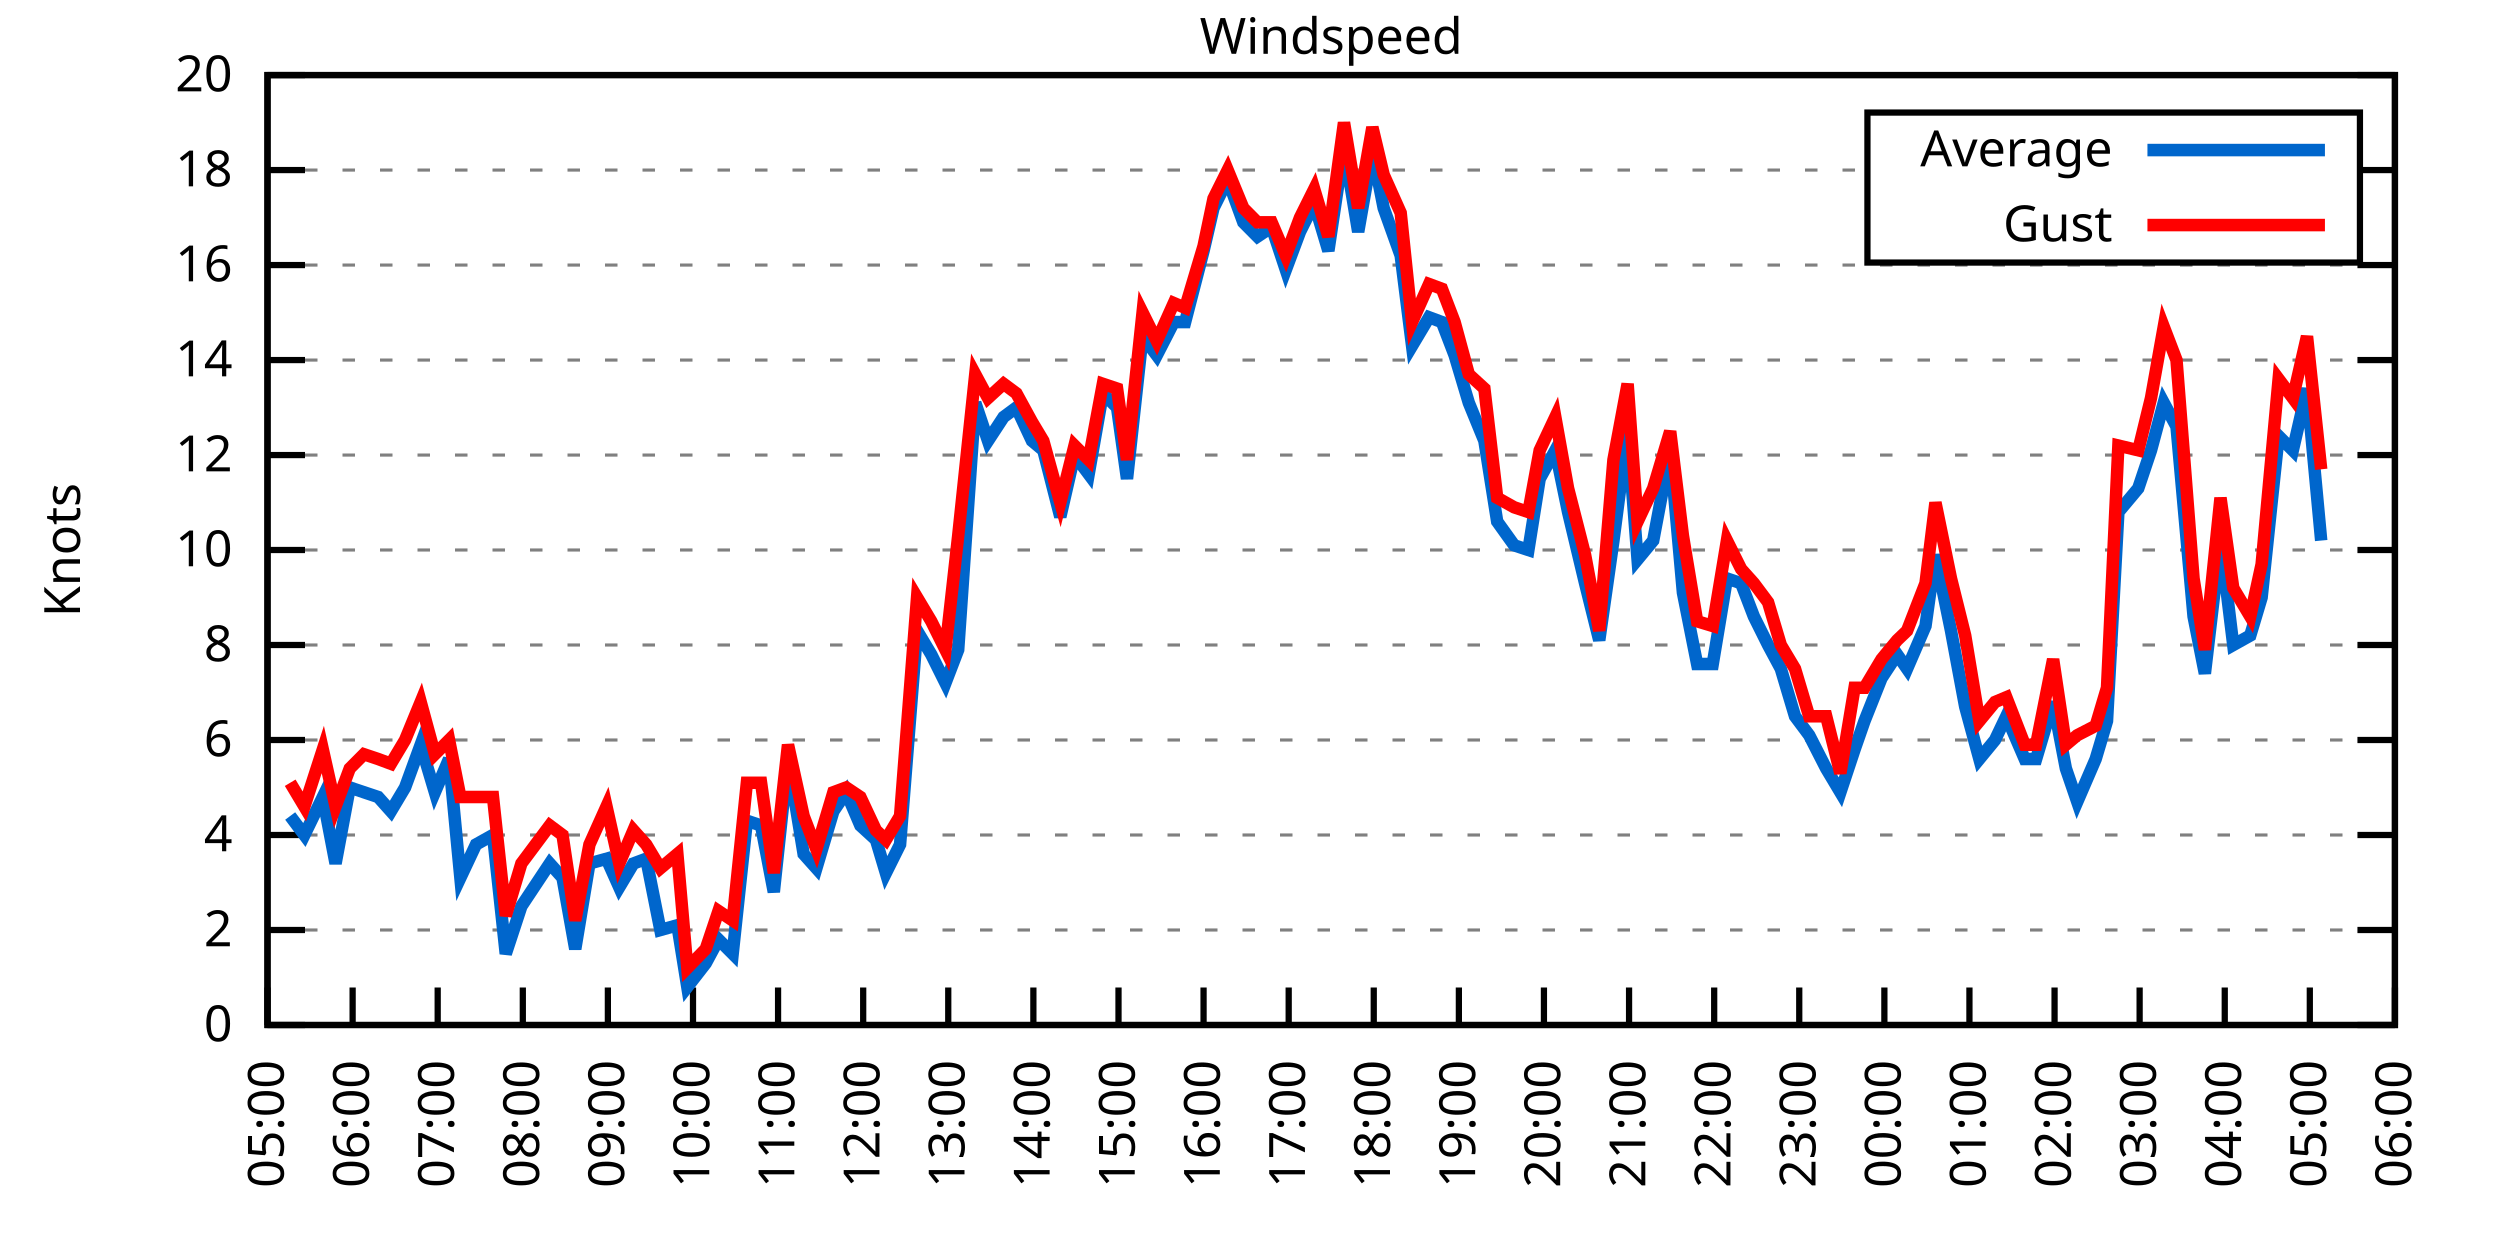
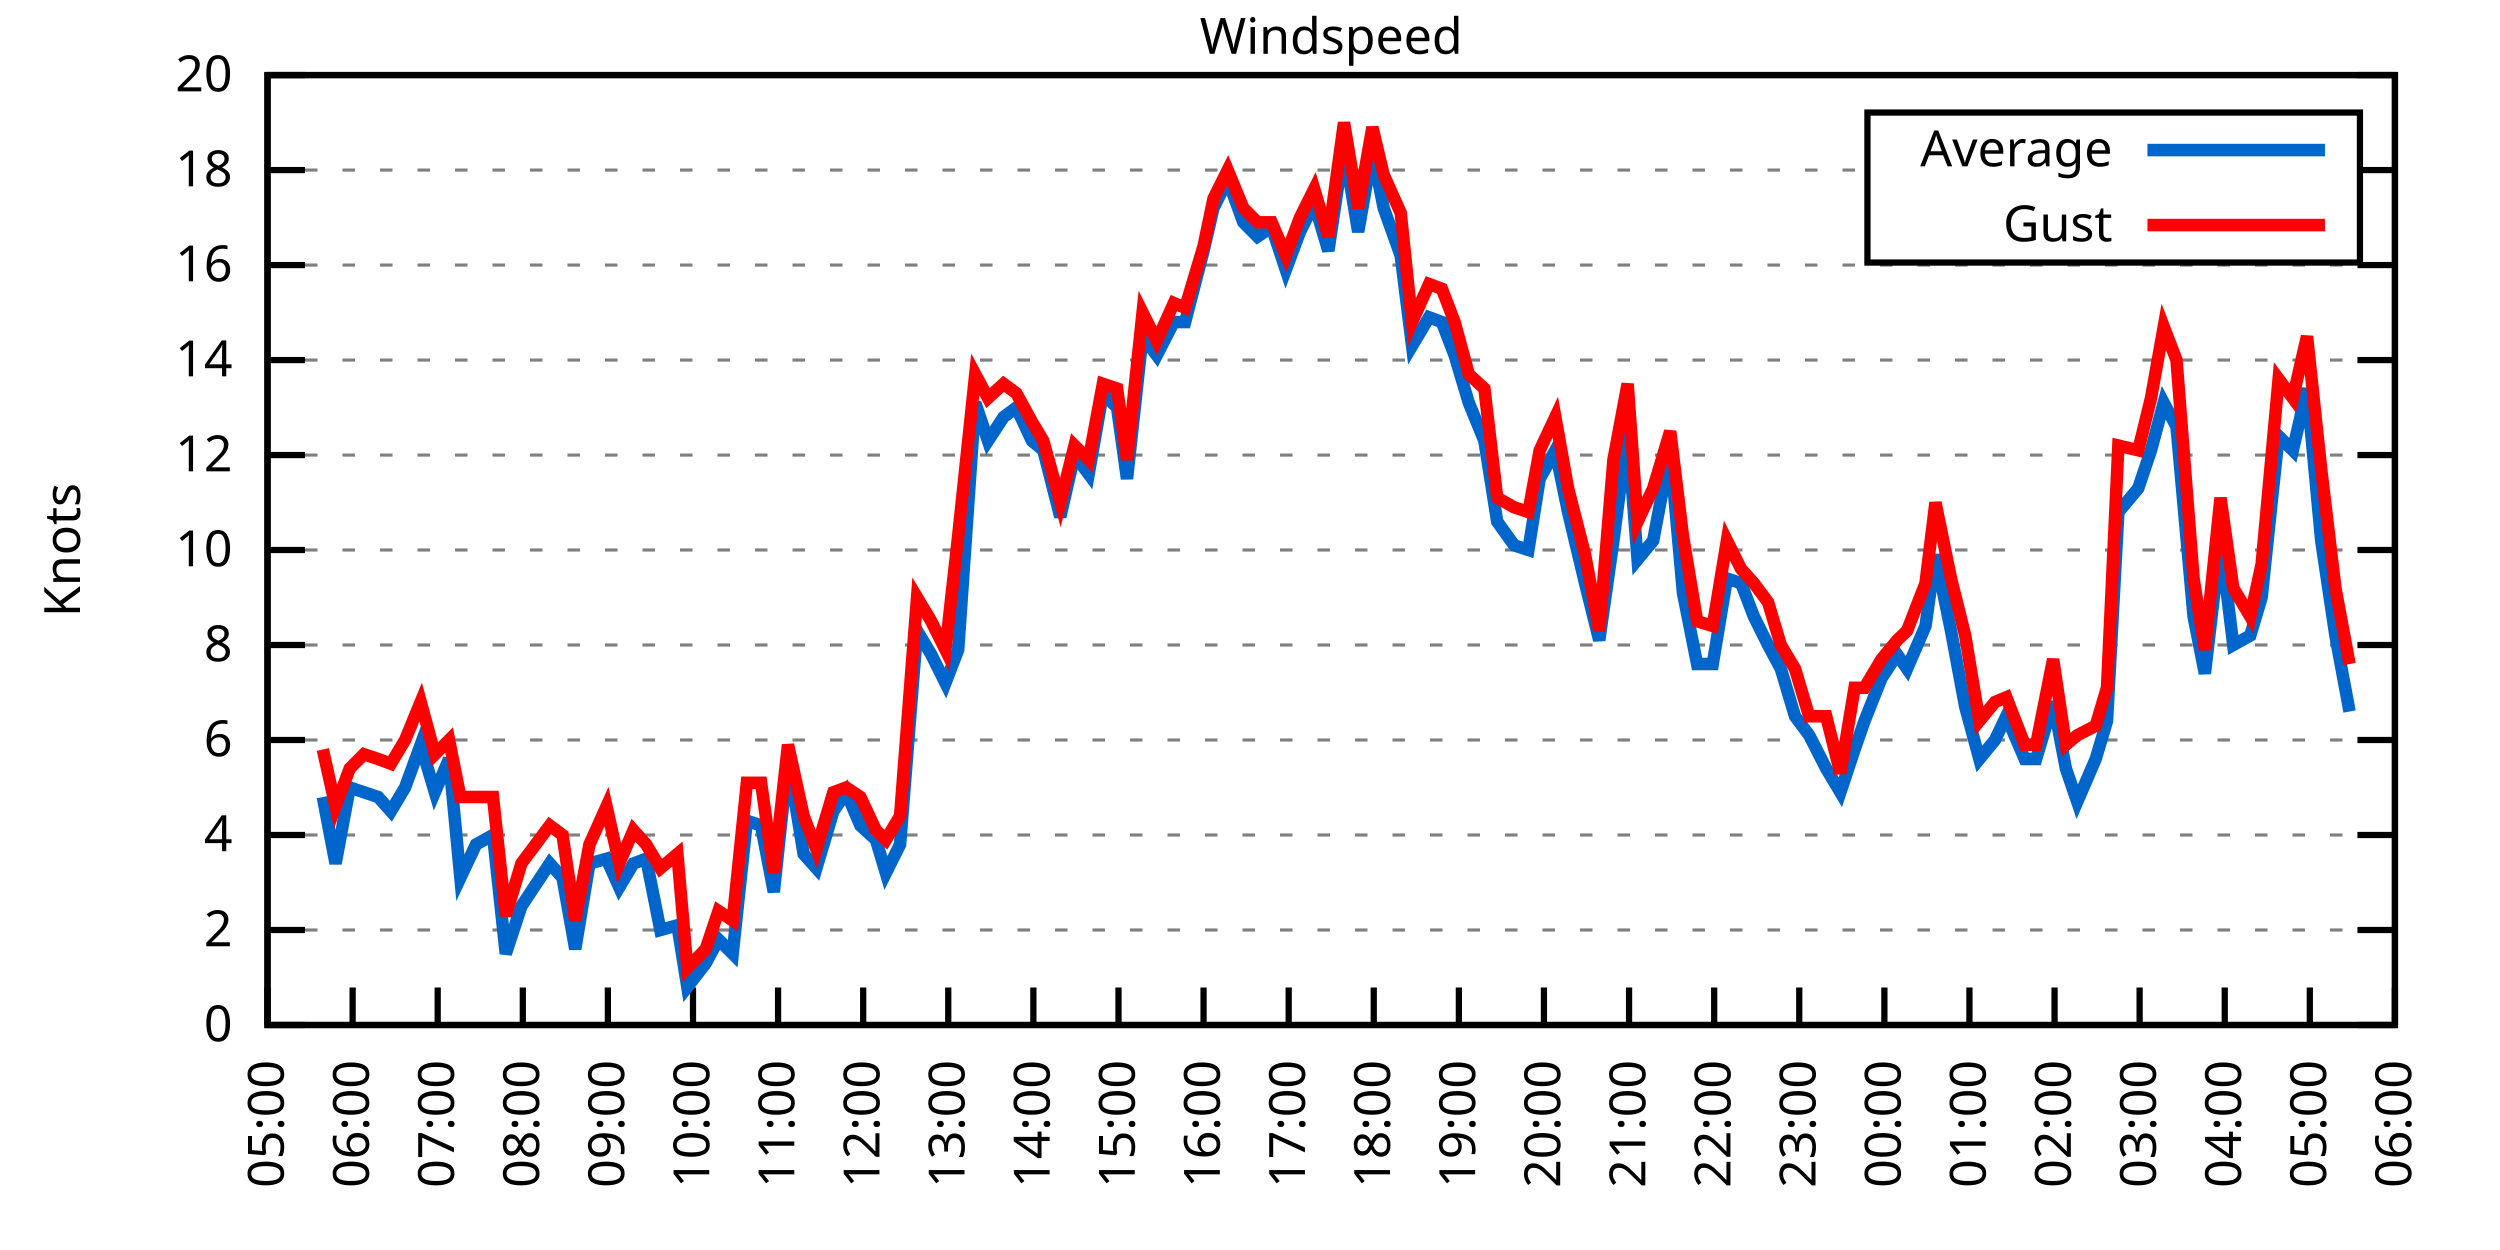
<svg xmlns="http://www.w3.org/2000/svg" xmlns:xlink="http://www.w3.org/1999/xlink" width="400" height="200" viewBox="0 0 400 200">
  <g id="gnuplot_canvas">
    <rect x="0" y="0" width="400" height="200" fill="none" />
    <defs>
      <circle id="gpDot" r="0.5" stroke-width="0.5" stroke="currentColor" />
      <path id="gpPt0" stroke-width="0.333" stroke="currentColor" d="M-1,0 h2 M0,-1 v2" />
      <path id="gpPt1" stroke-width="0.333" stroke="currentColor" d="M-1,-1 L1,1 M1,-1 L-1,1" />
      <path id="gpPt2" stroke-width="0.333" stroke="currentColor" d="M-1,0 L1,0 M0,-1 L0,1 M-1,-1 L1,1 M-1,1 L1,-1" />
      <rect id="gpPt3" stroke-width="0.333" stroke="currentColor" x="-1" y="-1" width="2" height="2" />
      <rect id="gpPt4" stroke-width="0.333" stroke="currentColor" fill="currentColor" x="-1" y="-1" width="2" height="2" />
      <circle id="gpPt5" stroke-width="0.333" stroke="currentColor" cx="0" cy="0" r="1" />
      <use xlink:href="#gpPt5" id="gpPt6" fill="currentColor" stroke="none" />
      <path id="gpPt7" stroke-width="0.333" stroke="currentColor" d="M0,-1.33 L-1.33,0.67 L1.33,0.67 z" />
      <use xlink:href="#gpPt7" id="gpPt8" fill="currentColor" stroke="none" />
      <use xlink:href="#gpPt7" id="gpPt9" stroke="currentColor" transform="rotate(180)" />
      <use xlink:href="#gpPt9" id="gpPt10" fill="currentColor" stroke="none" />
      <use xlink:href="#gpPt3" id="gpPt11" stroke="currentColor" transform="rotate(45)" />
      <use xlink:href="#gpPt11" id="gpPt12" fill="currentColor" stroke="none" />
      <path id="gpPt13" stroke-width="0.333" stroke="currentColor" d="M0,1.330 L1.265,0.411 L0.782,-1.067 L-0.782,-1.076 L-1.265,0.411 z" />
      <use xlink:href="#gpPt13" id="gpPt14" fill="currentColor" stroke="none" />
      <filter id="textbox" filterUnits="objectBoundingBox" x="0" y="0" height="1" width="1">
        <feFlood flood-color="white" flood-opacity="1" result="bgnd" />
        <feComposite in="SourceGraphic" in2="bgnd" operator="atop" />
      </filter>
      <filter id="greybox" filterUnits="objectBoundingBox" x="0" y="0" height="1" width="1">
        <feFlood flood-color="lightgrey" flood-opacity="1" result="grey" />
        <feComposite in="SourceGraphic" in2="grey" operator="atop" />
      </filter>
    </defs>
    <g fill="none" color="white" stroke="currentColor" stroke-width="1.00" stroke-linecap="butt" stroke-linejoin="miter">
</g>
    <g fill="none" color="black" stroke="currentColor" stroke-width="1.00" stroke-linecap="butt" stroke-linejoin="miter">
      <g stroke="none" shape-rendering="crispEdges">
        <polygon fill="rgb(255, 255, 255)" points="42.80,164.00 383.18,164.00 383.18,12.02 42.80,12.02 " />
      </g>
    </g>
    <g fill="none" color="black" stroke="currentColor" stroke-width="1.00" stroke-linecap="butt" stroke-linejoin="miter">
</g>
    <g fill="none" color="black" stroke="black" stroke-width="0.50" stroke-linecap="butt" stroke-linejoin="miter">
</g>
    <g fill="none" color="gray" stroke="currentColor" stroke-width="0.50" stroke-linecap="butt" stroke-linejoin="miter">
      <path stroke="gray" stroke-dasharray="2,4" class="gridline" d="M42.80,164.00 L383.19,164.00  " />
    </g>
    <g fill="none" color="gray" stroke="gray" stroke-width="1.00" stroke-linecap="butt" stroke-linejoin="miter">
</g>
    <g fill="none" color="black" stroke="currentColor" stroke-width="1.00" stroke-linecap="butt" stroke-linejoin="miter">
      <path stroke="black" d="M42.80,164.00 L48.80,164.00 M383.19,164.00 L377.19,164.00  " />
      <g transform="translate(37.20,166.60)" stroke="none" fill="black" font-family="Sans" font-size="8.00" text-anchor="end">
        <text>
          <tspan font-family="Sans"> 0</tspan>
        </text>
      </g>
    </g>
    <g fill="none" color="black" stroke="currentColor" stroke-width="1.00" stroke-linecap="butt" stroke-linejoin="miter">
</g>
    <g fill="none" color="black" stroke="black" stroke-width="0.50" stroke-linecap="butt" stroke-linejoin="miter">
</g>
    <g fill="none" color="gray" stroke="currentColor" stroke-width="0.50" stroke-linecap="butt" stroke-linejoin="miter">
      <path stroke="gray" stroke-dasharray="2,4" class="gridline" d="M42.80,148.80 L383.19,148.80  " />
    </g>
    <g fill="none" color="gray" stroke="gray" stroke-width="1.00" stroke-linecap="butt" stroke-linejoin="miter">
</g>
    <g fill="none" color="black" stroke="currentColor" stroke-width="1.00" stroke-linecap="butt" stroke-linejoin="miter">
      <path stroke="black" d="M42.80,148.80 L48.80,148.80 M383.19,148.80 L377.19,148.80  " />
      <g transform="translate(37.20,151.40)" stroke="none" fill="black" font-family="Sans" font-size="8.00" text-anchor="end">
        <text>
          <tspan font-family="Sans"> 2</tspan>
        </text>
      </g>
    </g>
    <g fill="none" color="black" stroke="currentColor" stroke-width="1.00" stroke-linecap="butt" stroke-linejoin="miter">
</g>
    <g fill="none" color="black" stroke="black" stroke-width="0.50" stroke-linecap="butt" stroke-linejoin="miter">
</g>
    <g fill="none" color="gray" stroke="currentColor" stroke-width="0.50" stroke-linecap="butt" stroke-linejoin="miter">
      <path stroke="gray" stroke-dasharray="2,4" class="gridline" d="M42.80,133.60 L383.19,133.60  " />
    </g>
    <g fill="none" color="gray" stroke="gray" stroke-width="1.00" stroke-linecap="butt" stroke-linejoin="miter">
</g>
    <g fill="none" color="black" stroke="currentColor" stroke-width="1.00" stroke-linecap="butt" stroke-linejoin="miter">
      <path stroke="black" d="M42.80,133.60 L48.80,133.60 M383.19,133.60 L377.19,133.60  " />
      <g transform="translate(37.20,136.20)" stroke="none" fill="black" font-family="Sans" font-size="8.00" text-anchor="end">
        <text>
          <tspan font-family="Sans"> 4</tspan>
        </text>
      </g>
    </g>
    <g fill="none" color="black" stroke="currentColor" stroke-width="1.00" stroke-linecap="butt" stroke-linejoin="miter">
</g>
    <g fill="none" color="black" stroke="black" stroke-width="0.50" stroke-linecap="butt" stroke-linejoin="miter">
</g>
    <g fill="none" color="gray" stroke="currentColor" stroke-width="0.50" stroke-linecap="butt" stroke-linejoin="miter">
      <path stroke="gray" stroke-dasharray="2,4" class="gridline" d="M42.80,118.40 L383.19,118.40  " />
    </g>
    <g fill="none" color="gray" stroke="gray" stroke-width="1.00" stroke-linecap="butt" stroke-linejoin="miter">
</g>
    <g fill="none" color="black" stroke="currentColor" stroke-width="1.00" stroke-linecap="butt" stroke-linejoin="miter">
      <path stroke="black" d="M42.80,118.40 L48.80,118.40 M383.19,118.40 L377.19,118.40  " />
      <g transform="translate(37.20,121.00)" stroke="none" fill="black" font-family="Sans" font-size="8.00" text-anchor="end">
        <text>
          <tspan font-family="Sans"> 6</tspan>
        </text>
      </g>
    </g>
    <g fill="none" color="black" stroke="currentColor" stroke-width="1.00" stroke-linecap="butt" stroke-linejoin="miter">
</g>
    <g fill="none" color="black" stroke="black" stroke-width="0.50" stroke-linecap="butt" stroke-linejoin="miter">
</g>
    <g fill="none" color="gray" stroke="currentColor" stroke-width="0.50" stroke-linecap="butt" stroke-linejoin="miter">
      <path stroke="gray" stroke-dasharray="2,4" class="gridline" d="M42.80,103.20 L383.19,103.20  " />
    </g>
    <g fill="none" color="gray" stroke="gray" stroke-width="1.00" stroke-linecap="butt" stroke-linejoin="miter">
</g>
    <g fill="none" color="black" stroke="currentColor" stroke-width="1.00" stroke-linecap="butt" stroke-linejoin="miter">
      <path stroke="black" d="M42.80,103.20 L48.80,103.20 M383.19,103.20 L377.19,103.20  " />
      <g transform="translate(37.20,105.80)" stroke="none" fill="black" font-family="Sans" font-size="8.00" text-anchor="end">
        <text>
          <tspan font-family="Sans"> 8</tspan>
        </text>
      </g>
    </g>
    <g fill="none" color="black" stroke="currentColor" stroke-width="1.00" stroke-linecap="butt" stroke-linejoin="miter">
</g>
    <g fill="none" color="black" stroke="black" stroke-width="0.50" stroke-linecap="butt" stroke-linejoin="miter">
</g>
    <g fill="none" color="gray" stroke="currentColor" stroke-width="0.50" stroke-linecap="butt" stroke-linejoin="miter">
      <path stroke="gray" stroke-dasharray="2,4" class="gridline" d="M42.80,88.00 L383.19,88.00  " />
    </g>
    <g fill="none" color="gray" stroke="gray" stroke-width="1.00" stroke-linecap="butt" stroke-linejoin="miter">
</g>
    <g fill="none" color="black" stroke="currentColor" stroke-width="1.00" stroke-linecap="butt" stroke-linejoin="miter">
      <path stroke="black" d="M42.80,88.00 L48.80,88.00 M383.19,88.00 L377.19,88.00  " />
      <g transform="translate(37.20,90.60)" stroke="none" fill="black" font-family="Sans" font-size="8.00" text-anchor="end">
        <text>
          <tspan font-family="Sans"> 10</tspan>
        </text>
      </g>
    </g>
    <g fill="none" color="black" stroke="currentColor" stroke-width="1.00" stroke-linecap="butt" stroke-linejoin="miter">
</g>
    <g fill="none" color="black" stroke="black" stroke-width="0.50" stroke-linecap="butt" stroke-linejoin="miter">
</g>
    <g fill="none" color="gray" stroke="currentColor" stroke-width="0.50" stroke-linecap="butt" stroke-linejoin="miter">
      <path stroke="gray" stroke-dasharray="2,4" class="gridline" d="M42.80,72.81 L383.19,72.81  " />
    </g>
    <g fill="none" color="gray" stroke="gray" stroke-width="1.00" stroke-linecap="butt" stroke-linejoin="miter">
</g>
    <g fill="none" color="black" stroke="currentColor" stroke-width="1.00" stroke-linecap="butt" stroke-linejoin="miter">
      <path stroke="black" d="M42.80,72.81 L48.80,72.81 M383.19,72.81 L377.19,72.81  " />
      <g transform="translate(37.20,75.41)" stroke="none" fill="black" font-family="Sans" font-size="8.00" text-anchor="end">
        <text>
          <tspan font-family="Sans"> 12</tspan>
        </text>
      </g>
    </g>
    <g fill="none" color="black" stroke="currentColor" stroke-width="1.00" stroke-linecap="butt" stroke-linejoin="miter">
</g>
    <g fill="none" color="black" stroke="black" stroke-width="0.50" stroke-linecap="butt" stroke-linejoin="miter">
</g>
    <g fill="none" color="gray" stroke="currentColor" stroke-width="0.50" stroke-linecap="butt" stroke-linejoin="miter">
      <path stroke="gray" stroke-dasharray="2,4" class="gridline" d="M42.80,57.61 L383.19,57.61  " />
    </g>
    <g fill="none" color="gray" stroke="gray" stroke-width="1.00" stroke-linecap="butt" stroke-linejoin="miter">
</g>
    <g fill="none" color="black" stroke="currentColor" stroke-width="1.00" stroke-linecap="butt" stroke-linejoin="miter">
      <path stroke="black" d="M42.80,57.61 L48.80,57.61 M383.19,57.61 L377.19,57.61  " />
      <g transform="translate(37.20,60.21)" stroke="none" fill="black" font-family="Sans" font-size="8.00" text-anchor="end">
        <text>
          <tspan font-family="Sans"> 14</tspan>
        </text>
      </g>
    </g>
    <g fill="none" color="black" stroke="currentColor" stroke-width="1.00" stroke-linecap="butt" stroke-linejoin="miter">
</g>
    <g fill="none" color="black" stroke="black" stroke-width="0.50" stroke-linecap="butt" stroke-linejoin="miter">
</g>
    <g fill="none" color="gray" stroke="currentColor" stroke-width="0.50" stroke-linecap="butt" stroke-linejoin="miter">
      <path stroke="gray" stroke-dasharray="2,4" class="gridline" d="M42.80,42.41 L383.19,42.41  " />
    </g>
    <g fill="none" color="gray" stroke="gray" stroke-width="1.00" stroke-linecap="butt" stroke-linejoin="miter">
</g>
    <g fill="none" color="black" stroke="currentColor" stroke-width="1.00" stroke-linecap="butt" stroke-linejoin="miter">
      <path stroke="black" d="M42.80,42.41 L48.80,42.41 M383.19,42.41 L377.19,42.41  " />
      <g transform="translate(37.20,45.01)" stroke="none" fill="black" font-family="Sans" font-size="8.00" text-anchor="end">
        <text>
          <tspan font-family="Sans"> 16</tspan>
        </text>
      </g>
    </g>
    <g fill="none" color="black" stroke="currentColor" stroke-width="1.00" stroke-linecap="butt" stroke-linejoin="miter">
</g>
    <g fill="none" color="black" stroke="black" stroke-width="0.50" stroke-linecap="butt" stroke-linejoin="miter">
</g>
    <g fill="none" color="gray" stroke="currentColor" stroke-width="0.50" stroke-linecap="butt" stroke-linejoin="miter">
      <path stroke="gray" stroke-dasharray="2,4" class="gridline" d="M42.80,27.21 L298.79,27.21 M377.59,27.21 L383.19,27.21  " />
    </g>
    <g fill="none" color="gray" stroke="gray" stroke-width="1.00" stroke-linecap="butt" stroke-linejoin="miter">
</g>
    <g fill="none" color="black" stroke="currentColor" stroke-width="1.00" stroke-linecap="butt" stroke-linejoin="miter">
      <path stroke="black" d="M42.80,27.21 L48.80,27.21 M383.19,27.21 L377.19,27.21  " />
      <g transform="translate(37.20,29.81)" stroke="none" fill="black" font-family="Sans" font-size="8.00" text-anchor="end">
        <text>
          <tspan font-family="Sans"> 18</tspan>
        </text>
      </g>
    </g>
    <g fill="none" color="black" stroke="currentColor" stroke-width="1.00" stroke-linecap="butt" stroke-linejoin="miter">
</g>
    <g fill="none" color="black" stroke="black" stroke-width="0.50" stroke-linecap="butt" stroke-linejoin="miter">
</g>
    <g fill="none" color="gray" stroke="currentColor" stroke-width="0.50" stroke-linecap="butt" stroke-linejoin="miter">
      <path stroke="gray" stroke-dasharray="2,4" class="gridline" d="M42.80,12.01 L383.19,12.01  " />
    </g>
    <g fill="none" color="gray" stroke="gray" stroke-width="1.00" stroke-linecap="butt" stroke-linejoin="miter">
</g>
    <g fill="none" color="black" stroke="currentColor" stroke-width="1.00" stroke-linecap="butt" stroke-linejoin="miter">
      <path stroke="black" d="M42.80,12.01 L48.80,12.01 M383.19,12.01 L377.19,12.01  " />
      <g transform="translate(37.20,14.61)" stroke="none" fill="black" font-family="Sans" font-size="8.00" text-anchor="end">
        <text>
          <tspan font-family="Sans"> 20</tspan>
        </text>
      </g>
    </g>
    <g fill="none" color="black" stroke="currentColor" stroke-width="1.00" stroke-linecap="butt" stroke-linejoin="miter">
      <path stroke="black" d="M42.80,164.00 L42.80,158.00  " />
      <g transform="translate(45.40,169.60) rotate(270.00)" stroke="none" fill="black" font-family="Sans" font-size="8.00" text-anchor="end">
        <text>
          <tspan font-family="Sans">05:00</tspan>
        </text>
      </g>
    </g>
    <g fill="none" color="black" stroke="currentColor" stroke-width="1.00" stroke-linecap="butt" stroke-linejoin="miter">
      <path stroke="black" d="M56.42,164.00 L56.42,158.00  " />
      <g transform="translate(59.02,169.60) rotate(270.00)" stroke="none" fill="black" font-family="Sans" font-size="8.00" text-anchor="end">
        <text>
          <tspan font-family="Sans">06:00</tspan>
        </text>
      </g>
    </g>
    <g fill="none" color="black" stroke="currentColor" stroke-width="1.00" stroke-linecap="butt" stroke-linejoin="miter">
      <path stroke="black" d="M70.03,164.00 L70.03,158.00  " />
      <g transform="translate(72.63,169.60) rotate(270.00)" stroke="none" fill="black" font-family="Sans" font-size="8.00" text-anchor="end">
        <text>
          <tspan font-family="Sans">07:00</tspan>
        </text>
      </g>
    </g>
    <g fill="none" color="black" stroke="currentColor" stroke-width="1.00" stroke-linecap="butt" stroke-linejoin="miter">
      <path stroke="black" d="M83.65,164.00 L83.65,158.00  " />
      <g transform="translate(86.25,169.60) rotate(270.00)" stroke="none" fill="black" font-family="Sans" font-size="8.00" text-anchor="end">
        <text>
          <tspan font-family="Sans">08:00</tspan>
        </text>
      </g>
    </g>
    <g fill="none" color="black" stroke="currentColor" stroke-width="1.00" stroke-linecap="butt" stroke-linejoin="miter">
      <path stroke="black" d="M97.26,164.00 L97.26,158.00  " />
      <g transform="translate(99.86,169.60) rotate(270.00)" stroke="none" fill="black" font-family="Sans" font-size="8.00" text-anchor="end">
        <text>
          <tspan font-family="Sans">09:00</tspan>
        </text>
      </g>
    </g>
    <g fill="none" color="black" stroke="currentColor" stroke-width="1.00" stroke-linecap="butt" stroke-linejoin="miter">
      <path stroke="black" d="M110.88,164.00 L110.88,158.00  " />
      <g transform="translate(113.48,169.60) rotate(270.00)" stroke="none" fill="black" font-family="Sans" font-size="8.00" text-anchor="end">
        <text>
          <tspan font-family="Sans">10:00</tspan>
        </text>
      </g>
    </g>
    <g fill="none" color="black" stroke="currentColor" stroke-width="1.00" stroke-linecap="butt" stroke-linejoin="miter">
      <path stroke="black" d="M124.49,164.00 L124.49,158.00  " />
      <g transform="translate(127.09,169.60) rotate(270.00)" stroke="none" fill="black" font-family="Sans" font-size="8.00" text-anchor="end">
        <text>
          <tspan font-family="Sans">11:00</tspan>
        </text>
      </g>
    </g>
    <g fill="none" color="black" stroke="currentColor" stroke-width="1.00" stroke-linecap="butt" stroke-linejoin="miter">
      <path stroke="black" d="M138.11,164.00 L138.11,158.00  " />
      <g transform="translate(140.71,169.60) rotate(270.00)" stroke="none" fill="black" font-family="Sans" font-size="8.00" text-anchor="end">
        <text>
          <tspan font-family="Sans">12:00</tspan>
        </text>
      </g>
    </g>
    <g fill="none" color="black" stroke="currentColor" stroke-width="1.00" stroke-linecap="butt" stroke-linejoin="miter">
      <path stroke="black" d="M151.72,164.00 L151.72,158.00  " />
      <g transform="translate(154.32,169.60) rotate(270.00)" stroke="none" fill="black" font-family="Sans" font-size="8.00" text-anchor="end">
        <text>
          <tspan font-family="Sans">13:00</tspan>
        </text>
      </g>
    </g>
    <g fill="none" color="black" stroke="currentColor" stroke-width="1.00" stroke-linecap="butt" stroke-linejoin="miter">
      <path stroke="black" d="M165.34,164.00 L165.34,158.00  " />
      <g transform="translate(167.94,169.60) rotate(270.00)" stroke="none" fill="black" font-family="Sans" font-size="8.00" text-anchor="end">
        <text>
          <tspan font-family="Sans">14:00</tspan>
        </text>
      </g>
    </g>
    <g fill="none" color="black" stroke="currentColor" stroke-width="1.00" stroke-linecap="butt" stroke-linejoin="miter">
      <path stroke="black" d="M178.96,164.00 L178.96,158.00  " />
      <g transform="translate(181.56,169.60) rotate(270.00)" stroke="none" fill="black" font-family="Sans" font-size="8.00" text-anchor="end">
        <text>
          <tspan font-family="Sans">15:00</tspan>
        </text>
      </g>
    </g>
    <g fill="none" color="black" stroke="currentColor" stroke-width="1.00" stroke-linecap="butt" stroke-linejoin="miter">
      <path stroke="black" d="M192.57,164.00 L192.57,158.00  " />
      <g transform="translate(195.17,169.60) rotate(270.00)" stroke="none" fill="black" font-family="Sans" font-size="8.00" text-anchor="end">
        <text>
          <tspan font-family="Sans">16:00</tspan>
        </text>
      </g>
    </g>
    <g fill="none" color="black" stroke="currentColor" stroke-width="1.00" stroke-linecap="butt" stroke-linejoin="miter">
      <path stroke="black" d="M206.19,164.00 L206.19,158.00  " />
      <g transform="translate(208.79,169.60) rotate(270.00)" stroke="none" fill="black" font-family="Sans" font-size="8.00" text-anchor="end">
        <text>
          <tspan font-family="Sans">17:00</tspan>
        </text>
      </g>
    </g>
    <g fill="none" color="black" stroke="currentColor" stroke-width="1.00" stroke-linecap="butt" stroke-linejoin="miter">
      <path stroke="black" d="M219.80,164.00 L219.80,158.00  " />
      <g transform="translate(222.40,169.60) rotate(270.00)" stroke="none" fill="black" font-family="Sans" font-size="8.00" text-anchor="end">
        <text>
          <tspan font-family="Sans">18:00</tspan>
        </text>
      </g>
    </g>
    <g fill="none" color="black" stroke="currentColor" stroke-width="1.00" stroke-linecap="butt" stroke-linejoin="miter">
      <path stroke="black" d="M233.42,164.00 L233.42,158.00  " />
      <g transform="translate(236.02,169.60) rotate(270.00)" stroke="none" fill="black" font-family="Sans" font-size="8.00" text-anchor="end">
        <text>
          <tspan font-family="Sans">19:00</tspan>
        </text>
      </g>
    </g>
    <g fill="none" color="black" stroke="currentColor" stroke-width="1.00" stroke-linecap="butt" stroke-linejoin="miter">
      <path stroke="black" d="M247.03,164.00 L247.03,158.00  " />
      <g transform="translate(249.63,169.60) rotate(270.00)" stroke="none" fill="black" font-family="Sans" font-size="8.00" text-anchor="end">
        <text>
          <tspan font-family="Sans">20:00</tspan>
        </text>
      </g>
    </g>
    <g fill="none" color="black" stroke="currentColor" stroke-width="1.00" stroke-linecap="butt" stroke-linejoin="miter">
      <path stroke="black" d="M260.65,164.00 L260.65,158.00  " />
      <g transform="translate(263.25,169.60) rotate(270.00)" stroke="none" fill="black" font-family="Sans" font-size="8.00" text-anchor="end">
        <text>
          <tspan font-family="Sans">21:00</tspan>
        </text>
      </g>
    </g>
    <g fill="none" color="black" stroke="currentColor" stroke-width="1.00" stroke-linecap="butt" stroke-linejoin="miter">
      <path stroke="black" d="M274.27,164.00 L274.27,158.00  " />
      <g transform="translate(276.87,169.60) rotate(270.00)" stroke="none" fill="black" font-family="Sans" font-size="8.00" text-anchor="end">
        <text>
          <tspan font-family="Sans">22:00</tspan>
        </text>
      </g>
    </g>
    <g fill="none" color="black" stroke="currentColor" stroke-width="1.00" stroke-linecap="butt" stroke-linejoin="miter">
      <path stroke="black" d="M287.88,164.00 L287.88,158.00  " />
      <g transform="translate(290.48,169.60) rotate(270.00)" stroke="none" fill="black" font-family="Sans" font-size="8.00" text-anchor="end">
        <text>
          <tspan font-family="Sans">23:00</tspan>
        </text>
      </g>
    </g>
    <g fill="none" color="black" stroke="currentColor" stroke-width="1.00" stroke-linecap="butt" stroke-linejoin="miter">
      <path stroke="black" d="M301.50,164.00 L301.50,158.00  " />
      <g transform="translate(304.10,169.60) rotate(270.00)" stroke="none" fill="black" font-family="Sans" font-size="8.00" text-anchor="end">
        <text>
          <tspan font-family="Sans">00:00</tspan>
        </text>
      </g>
    </g>
    <g fill="none" color="black" stroke="currentColor" stroke-width="1.00" stroke-linecap="butt" stroke-linejoin="miter">
      <path stroke="black" d="M315.11,164.00 L315.11,158.00  " />
      <g transform="translate(317.71,169.60) rotate(270.00)" stroke="none" fill="black" font-family="Sans" font-size="8.00" text-anchor="end">
        <text>
          <tspan font-family="Sans">01:00</tspan>
        </text>
      </g>
    </g>
    <g fill="none" color="black" stroke="currentColor" stroke-width="1.00" stroke-linecap="butt" stroke-linejoin="miter">
      <path stroke="black" d="M328.73,164.00 L328.73,158.00  " />
      <g transform="translate(331.33,169.60) rotate(270.00)" stroke="none" fill="black" font-family="Sans" font-size="8.00" text-anchor="end">
        <text>
          <tspan font-family="Sans">02:00</tspan>
        </text>
      </g>
    </g>
    <g fill="none" color="black" stroke="currentColor" stroke-width="1.00" stroke-linecap="butt" stroke-linejoin="miter">
      <path stroke="black" d="M342.34,164.00 L342.34,158.00  " />
      <g transform="translate(344.94,169.60) rotate(270.00)" stroke="none" fill="black" font-family="Sans" font-size="8.00" text-anchor="end">
        <text>
          <tspan font-family="Sans">03:00</tspan>
        </text>
      </g>
    </g>
    <g fill="none" color="black" stroke="currentColor" stroke-width="1.00" stroke-linecap="butt" stroke-linejoin="miter">
      <path stroke="black" d="M355.96,164.00 L355.96,158.00  " />
      <g transform="translate(358.56,169.60) rotate(270.00)" stroke="none" fill="black" font-family="Sans" font-size="8.00" text-anchor="end">
        <text>
          <tspan font-family="Sans">04:00</tspan>
        </text>
      </g>
    </g>
    <g fill="none" color="black" stroke="currentColor" stroke-width="1.00" stroke-linecap="butt" stroke-linejoin="miter">
      <path stroke="black" d="M369.57,164.00 L369.57,158.00  " />
      <g transform="translate(372.17,169.60) rotate(270.00)" stroke="none" fill="black" font-family="Sans" font-size="8.00" text-anchor="end">
        <text>
          <tspan font-family="Sans">05:00</tspan>
        </text>
      </g>
    </g>
    <g fill="none" color="black" stroke="currentColor" stroke-width="1.00" stroke-linecap="butt" stroke-linejoin="miter">
      <path stroke="black" d="M383.19,164.00 L383.19,158.00  " />
      <g transform="translate(385.79,169.60) rotate(270.00)" stroke="none" fill="black" font-family="Sans" font-size="8.00" text-anchor="end">
        <text>
          <tspan font-family="Sans">06:00</tspan>
        </text>
      </g>
    </g>
    <g fill="none" color="black" stroke="currentColor" stroke-width="1.00" stroke-linecap="butt" stroke-linejoin="miter">
</g>
    <g fill="none" color="black" stroke="currentColor" stroke-width="1.00" stroke-linecap="butt" stroke-linejoin="miter">
      <path stroke="black" d="M42.80,12.01 L42.80,164.00 L383.19,164.00 L383.19,12.01 L42.80,12.01 Z  " />
    </g>
    <g fill="none" color="black" stroke="currentColor" stroke-width="1.00" stroke-linecap="butt" stroke-linejoin="miter">
</g>
    <g fill="none" color="black" stroke="currentColor" stroke-width="1.00" stroke-linecap="butt" stroke-linejoin="miter">
      <path stroke="black" d="M298.79,42.01 L298.79,18.01 L377.59,18.01 L377.59,42.01 L298.79,42.01 Z  " />
    </g>
    <g id="Windspeed_plot_1">
      <g fill="none" color="white" stroke="black" stroke-width="2.00" stroke-linecap="butt" stroke-linejoin="miter">
</g>
      <g fill="none" color="black" stroke="currentColor" stroke-width="2.00" stroke-linecap="butt" stroke-linejoin="miter">
        <g transform="translate(337.99,26.61)" stroke="none" fill="black" font-family="Sans" font-size="8.00" text-anchor="end">
          <text>
            <tspan font-family="Sans">Average</tspan>
          </text>
        </g>
      </g>
      <g fill="none" color="black" stroke="currentColor" stroke-width="2.00" stroke-linecap="butt" stroke-linejoin="miter">
-         <path stroke="rgb(  0, 102, 204)" d="M343.59,24.01 L371.99,24.01 M46.43,130.56 L48.70,133.60 L51.65,127.52 L53.69,138.16 L55.96,126.00 L58.23,126.76   L60.50,127.52 L62.54,129.80 L64.81,126.00 L67.31,119.16 L69.58,126.76 L71.85,121.44 L73.66,140.44 L76.16,135.12   L78.88,133.60 L80.92,152.60 L83.42,145.00 L87.96,138.16 L90.00,140.44 L92.04,151.84 L94.31,138.16 L97.04,137.40   L99.08,141.96 L101.35,138.16 L103.39,137.40 L105.66,148.80 L108.38,148.04 L109.97,157.92 L112.92,154.12 L114.96,150.32   L117.23,152.60 L119.50,131.32 L121.77,132.08 L123.81,142.72 L126.08,121.44 L128.58,136.64 L130.62,138.92 L133.34,129.80   L135.39,126.76 L137.66,132.08 L140.15,134.36 L141.74,139.68 L144.01,135.12 L146.73,100.92 L149.00,104.72 L151.27,109.28   L153.31,103.96 L156.04,64.45 L158.08,70.53 L160.57,66.73 L162.62,65.21 L165.11,70.53 L166.93,72.05 L169.65,82.69   L171.92,72.81 L174.19,75.85 L176.46,62.93 L178.73,65.21 L180.32,76.61 L182.81,53.81 L185.08,56.85 L187.81,51.53   L189.62,51.53 L192.57,40.13 L194.16,33.29 L196.43,28.73 L198.93,35.57 L201.19,37.85 L203.46,36.33 L205.73,43.17   L208.00,37.09 L210.27,32.53 L212.54,40.13 L215.04,23.41 L217.31,37.09 L219.58,24.17 L221.39,33.29 L224.11,40.89   L225.93,55.33 L228.65,50.77 L230.70,51.53 L232.74,56.85 L235.01,64.45 L237.50,70.53 L239.55,83.45 L242.27,87.25   L244.54,88.00 L246.35,76.61 L248.85,72.05 L250.89,81.93 L253.61,93.32 L255.88,102.44 L258.15,86.49 L260.42,69.01   L262.01,89.52 L264.51,86.49 L267.23,72.05 L269.27,94.84 L271.54,106.24 L274.04,106.24 L276.31,92.56 L278.58,93.32   L280.62,98.64 L282.89,103.20 L284.93,107.00 L287.20,114.60 L289.47,117.64 L292.19,122.96 L294.46,126.76 L296.73,119.92   L298.32,115.36 L301.04,108.52 L303.54,104.72 L305.13,107.00 L308.08,100.16 L309.67,88.76 L312.16,100.92 L314.43,113.08   L316.70,121.44 L319.20,118.40 L321.01,114.60 L323.96,121.44 L325.78,121.44 L328.50,112.32 L330.54,122.96 L332.36,128.28   L335.31,121.44 L337.12,115.36 L338.94,81.93 L342.12,78.13 L344.16,72.05 L346.20,64.45 L348.24,68.25 L350.97,98.64   L352.78,107.76 L355.28,86.49 L357.32,103.20 L360.04,101.68 L361.86,95.60 L364.58,69.77 L366.85,72.05 L369.12,62.17   L371.39,86.49  " />
+         <path stroke="rgb(  0, 102, 204)" d="M343.59,24.01 L371.99,24.01 M51.65,127.52 L53.69,138.16 L55.96,126.00 L58.23,126.76 L60.50,127.52 L62.54,129.80   L64.81,126.00 L67.31,119.16 L69.58,126.76 L71.85,121.44 L73.66,140.44 L76.16,135.12 L78.88,133.60 L80.92,152.60   L83.42,145.00 L87.96,138.16 L90.00,140.44 L92.04,151.84 L94.31,138.16 L97.04,137.40 L99.08,141.96 L101.35,138.16   L103.39,137.40 L105.66,148.80 L108.38,148.04 L109.97,157.92 L112.92,154.12 L114.96,150.32 L117.23,152.60 L119.50,131.32   L121.77,132.08 L123.81,142.72 L126.08,121.44 L128.58,136.64 L130.62,138.92 L133.34,129.80 L135.39,126.76 L137.66,132.08   L140.15,134.36 L141.74,139.68 L144.01,135.12 L146.73,100.92 L149.00,104.72 L151.27,109.28 L153.31,103.96 L156.04,64.45   L158.08,70.53 L160.57,66.73 L162.62,65.21 L165.11,70.53 L166.93,72.05 L169.65,82.69 L171.92,72.81 L174.19,75.85   L176.46,62.93 L178.73,65.21 L180.32,76.61 L182.81,53.81 L185.08,56.85 L187.81,51.53 L189.62,51.53 L192.57,40.13   L194.16,33.29 L196.43,28.73 L198.93,35.57 L201.19,37.85 L203.46,36.33 L205.73,43.17 L208.00,37.09 L210.27,32.53   L212.54,40.13 L215.04,23.41 L217.31,37.09 L219.58,24.17 L221.39,33.29 L224.11,40.89 L225.93,55.33 L228.65,50.77   L230.70,51.53 L232.74,56.85 L235.01,64.45 L237.50,70.53 L239.55,83.45 L242.27,87.25 L244.54,88.00 L246.35,76.61   L248.85,72.05 L250.89,81.93 L253.61,93.32 L255.88,102.44 L258.15,86.49 L260.42,69.01 L262.01,89.52 L264.51,86.49   L267.23,72.05 L269.27,94.84 L271.54,106.24 L274.04,106.24 L276.31,92.56 L278.58,93.32 L280.62,98.64 L282.89,103.20   L284.93,107.00 L287.20,114.60 L289.47,117.64 L292.19,122.96 L294.46,126.76 L296.73,119.92 L298.32,115.36 L301.04,108.52   L303.54,104.72 L305.13,107.00 L308.08,100.16 L309.67,88.76 L312.16,100.92 L314.43,113.08 L316.70,121.44 L319.20,118.40   L321.01,114.60 L323.96,121.44 L325.78,121.44 L328.50,112.32 L330.54,122.96 L332.36,128.28 L335.31,121.44 L337.12,115.36   L338.94,81.93 L342.12,78.13 L344.16,72.05 L346.20,64.45 L348.24,68.25 L350.97,98.64 L352.78,107.76 L355.28,86.49   L357.32,103.20 L360.04,101.68 L361.86,95.60 L364.58,69.77 L366.85,72.05 L369.12,62.17 L371.39,86.49 L373.66,101.68   L375.93,113.84  " />
      </g>
    </g>
    <g id="Windspeed_plot_2">
      <g fill="none" color="black" stroke="currentColor" stroke-width="2.00" stroke-linecap="butt" stroke-linejoin="miter">
        <g transform="translate(337.99,38.61)" stroke="none" fill="black" font-family="Sans" font-size="8.00" text-anchor="end">
          <text>
            <tspan font-family="Sans">Gust</tspan>
          </text>
        </g>
      </g>
      <g fill="none" color="black" stroke="currentColor" stroke-width="2.00" stroke-linecap="butt" stroke-linejoin="miter">
-         <path stroke="rgb(255,   0,   0)" d="M343.59,36.01 L371.99,36.01 M46.43,125.24 L48.70,129.04 L51.65,119.92 L53.69,129.04 L55.96,122.96 L58.23,120.68   L60.50,121.44 L62.54,122.20 L64.81,118.40 L67.31,112.32 L69.58,120.68 L71.85,118.40 L73.66,127.52 L76.16,127.52   L78.88,127.52 L80.92,146.52 L83.42,138.16 L87.96,132.08 L90.00,133.60 L92.04,147.28 L94.31,135.12 L97.04,129.04   L99.08,138.16 L101.35,132.84 L103.39,135.12 L105.66,138.92 L108.38,136.64 L109.97,154.88 L112.92,151.84 L114.96,145.76   L117.23,147.28 L119.50,125.24 L121.77,125.24 L123.81,139.68 L126.08,119.16 L128.58,130.56 L130.62,135.88 L133.34,126.76   L135.39,126.00 L137.66,127.52 L140.15,132.84 L141.74,134.36 L144.01,130.56 L146.73,95.60 L149.00,99.40 L151.27,103.96   L153.31,85.73 L156.04,59.89 L158.08,63.69 L160.57,61.41 L162.62,62.93 L165.11,67.49 L166.93,70.53 L169.65,80.41   L171.92,71.29 L174.19,73.57 L176.46,61.41 L178.73,62.17 L180.32,73.57 L182.81,50.01 L185.08,54.57 L187.81,48.49   L189.62,49.25 L192.57,39.37 L194.16,31.77 L196.43,27.21 L198.93,33.29 L201.19,35.57 L203.46,35.57 L205.73,40.89   L208.00,34.81 L210.27,30.25 L212.54,37.85 L215.04,19.61 L217.31,33.29 L219.58,20.37 L221.39,27.97 L224.11,34.05   L225.93,51.53 L228.65,45.45 L230.70,46.21 L232.74,51.53 L235.01,59.89 L237.50,62.17 L239.55,79.65 L242.27,81.17   L244.54,81.93 L246.35,72.05 L248.85,66.73 L250.89,78.13 L253.61,88.76 L255.88,100.92 L258.15,73.57 L260.42,61.41   L262.01,83.45 L264.51,78.13 L267.23,69.01 L269.27,85.73 L271.54,99.40 L274.04,100.16 L276.31,86.49 L278.58,91.04   L280.62,93.32 L282.89,96.36 L284.93,103.20 L287.20,107.00 L289.47,114.60 L292.19,114.60 L294.46,123.72 L296.73,110.04   L298.32,110.04 L301.04,105.48 L303.54,102.44 L305.13,100.92 L308.08,93.32 L309.67,80.41 L312.16,92.56 L314.43,101.68   L316.70,115.36 L319.20,112.32 L321.01,111.56 L323.96,119.16 L325.78,119.16 L328.50,105.48 L330.54,119.16 L332.36,117.64   L335.31,116.12 L337.12,110.04 L338.94,71.29 L342.12,72.05 L344.16,63.69 L346.20,52.29 L348.24,57.61 L350.97,92.56   L352.78,103.96 L355.28,79.65 L357.32,94.08 L360.04,98.64 L361.86,90.28 L364.58,60.65 L366.85,63.69 L369.12,53.81   L371.39,75.09  " />
+         <path stroke="rgb(255,   0,   0)" d="M343.59,36.01 L371.99,36.01 M51.65,119.92 L53.69,129.04 L55.96,122.96 L58.23,120.68 L60.50,121.44 L62.54,122.20   L64.81,118.40 L67.31,112.32 L69.58,120.68 L71.85,118.40 L73.66,127.52 L76.16,127.52 L78.88,127.52 L80.92,146.52   L83.42,138.16 L87.96,132.08 L90.00,133.60 L92.04,147.28 L94.31,135.12 L97.04,129.04 L99.08,138.16 L101.35,132.84   L103.39,135.12 L105.66,138.92 L108.38,136.64 L109.97,154.88 L112.92,151.84 L114.96,145.76 L117.23,147.28 L119.50,125.24   L121.77,125.24 L123.81,139.68 L126.08,119.16 L128.58,130.56 L130.62,135.88 L133.34,126.76 L135.39,126.00 L137.66,127.52   L140.15,132.84 L141.74,134.36 L144.01,130.56 L146.73,95.60 L149.00,99.40 L151.27,103.96 L153.31,85.73 L156.04,59.89   L158.08,63.69 L160.57,61.41 L162.62,62.93 L165.11,67.49 L166.93,70.53 L169.65,80.41 L171.92,71.29 L174.19,73.57   L176.46,61.41 L178.73,62.17 L180.32,73.57 L182.81,50.01 L185.08,54.57 L187.81,48.49 L189.62,49.25 L192.57,39.37   L194.16,31.77 L196.43,27.21 L198.93,33.29 L201.19,35.57 L203.46,35.57 L205.73,40.89 L208.00,34.81 L210.27,30.25   L212.54,37.85 L215.04,19.61 L217.31,33.29 L219.58,20.37 L221.39,27.97 L224.11,34.05 L225.93,51.53 L228.65,45.45   L230.70,46.21 L232.74,51.53 L235.01,59.89 L237.50,62.17 L239.55,79.65 L242.27,81.17 L244.54,81.93 L246.35,72.05   L248.85,66.73 L250.89,78.13 L253.61,88.76 L255.88,100.92 L258.15,73.57 L260.42,61.41 L262.01,83.45 L264.51,78.13   L267.23,69.01 L269.27,85.73 L271.54,99.40 L274.04,100.16 L276.31,86.49 L278.58,91.04 L280.62,93.32 L282.89,96.36   L284.93,103.20 L287.20,107.00 L289.47,114.60 L292.19,114.60 L294.46,123.72 L296.73,110.04 L298.32,110.04 L301.04,105.48   L303.54,102.44 L305.13,100.92 L308.08,93.32 L309.67,80.41 L312.16,92.56 L314.43,101.68 L316.70,115.36 L319.20,112.32   L321.01,111.56 L323.96,119.16 L325.78,119.16 L328.50,105.48 L330.54,119.16 L332.36,117.64 L335.31,116.12 L337.12,110.04   L338.94,71.29 L342.12,72.05 L344.16,63.69 L346.20,52.29 L348.24,57.61 L350.97,92.56 L352.78,103.96 L355.28,79.65   L357.32,94.08 L360.04,98.64 L361.86,90.28 L364.58,60.65 L366.85,63.69 L369.12,53.81 L371.39,75.09 L373.66,94.08   L375.93,106.24  " />
      </g>
    </g>
    <g fill="none" color="black" stroke="currentColor" stroke-width="2.00" stroke-linecap="butt" stroke-linejoin="miter">
</g>
    <g fill="none" color="black" stroke="black" stroke-width="1.00" stroke-linecap="butt" stroke-linejoin="miter">
</g>
    <g fill="none" color="black" stroke="currentColor" stroke-width="1.00" stroke-linecap="butt" stroke-linejoin="miter">
      <path stroke="black" d="M42.80,12.01 L42.80,164.00 L383.19,164.00 L383.19,12.01 L42.80,12.01 Z  " />
      <g transform="translate(12.80,88.01) rotate(270.00)" stroke="none" fill="black" font-family="Sans" font-size="8.00" text-anchor="middle">
        <text>
          <tspan font-family="Sans">Knots</tspan>
        </text>
      </g>
    </g>
    <g fill="none" color="black" stroke="currentColor" stroke-width="1.00" stroke-linecap="butt" stroke-linejoin="miter">
</g>
    <g fill="none" color="black" stroke="currentColor" stroke-width="1.00" stroke-linecap="butt" stroke-linejoin="miter">
      <g transform="translate(212.99,8.61)" stroke="none" fill="black" font-family="Sans" font-size="8.00" text-anchor="middle">
        <text>
          <tspan font-family="Sans">Windspeed</tspan>
        </text>
      </g>
    </g>
    <g fill="none" color="black" stroke="currentColor" stroke-width="1.00" stroke-linecap="butt" stroke-linejoin="miter">
</g>
  </g>
</svg>
